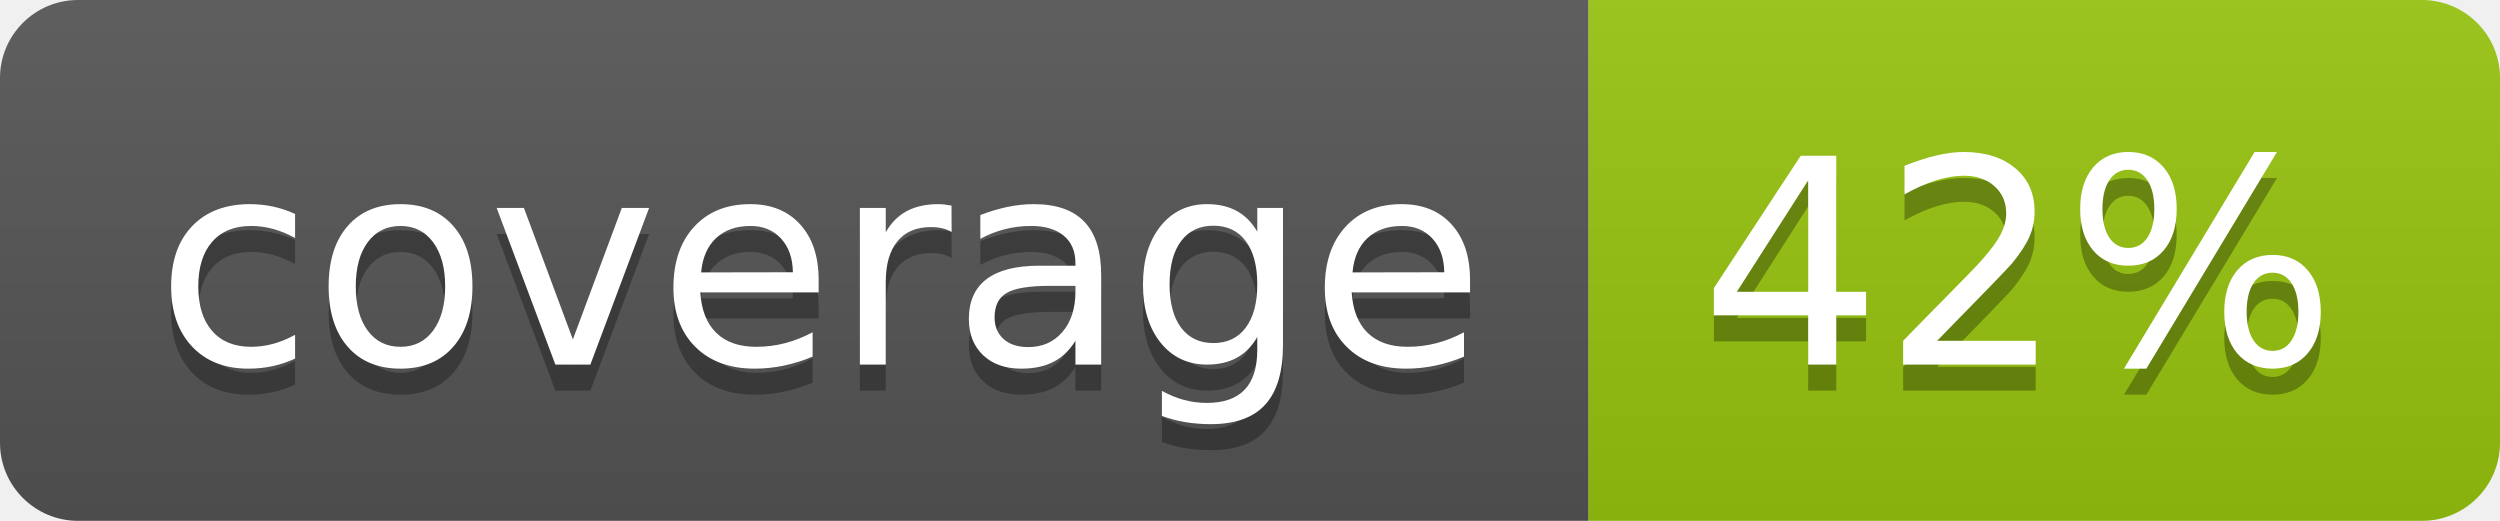
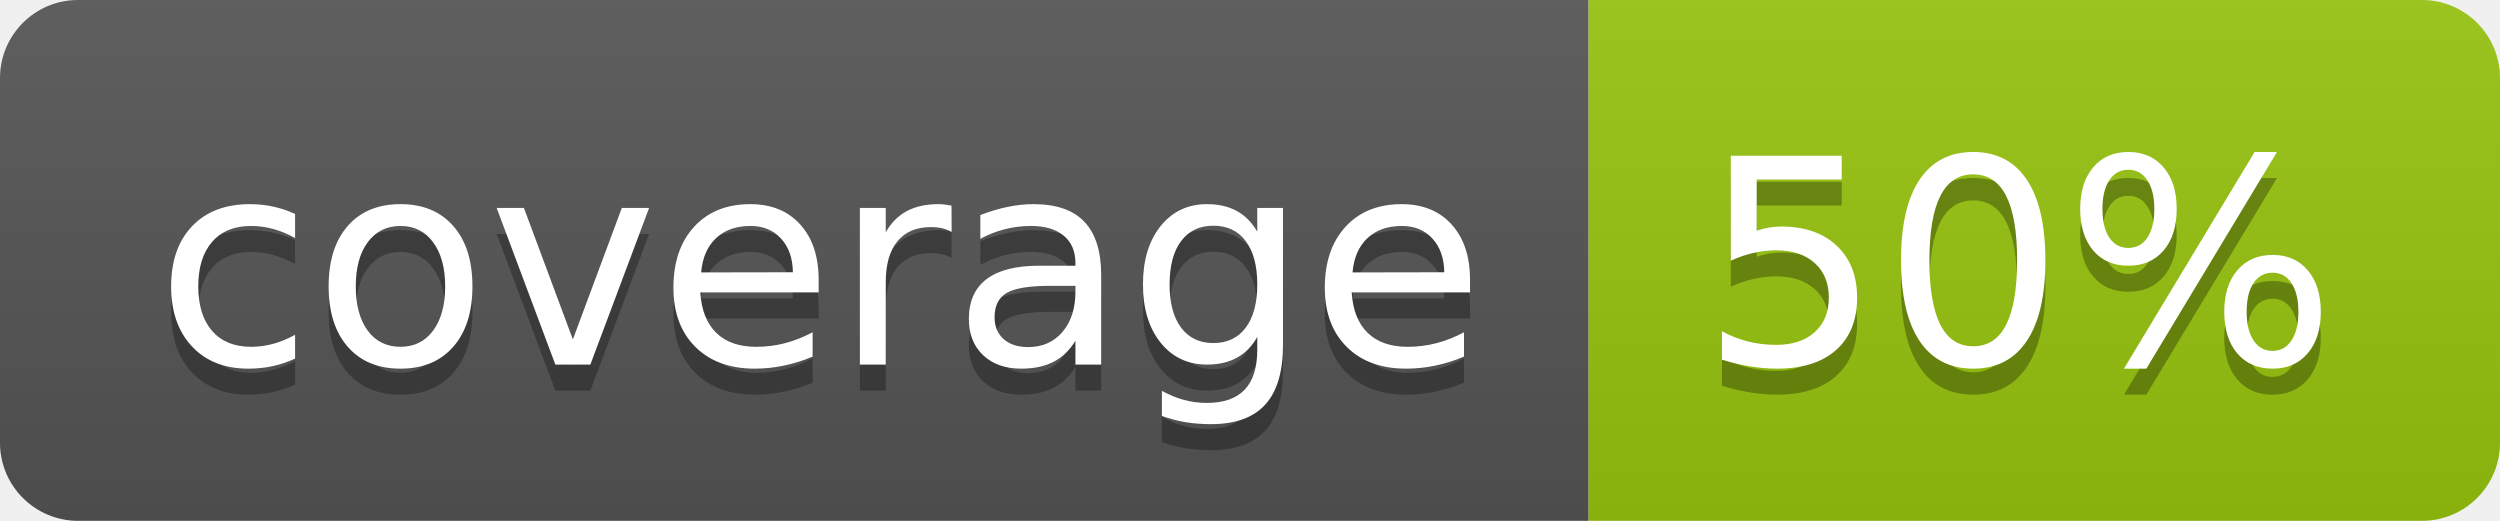
<svg xmlns="http://www.w3.org/2000/svg" width="96" height="20">
  <linearGradient id="b" x2="0" y2="100%">
    <stop offset="0" stop-color="#bbb" stop-opacity=".1" />
    <stop offset="1" stop-opacity=".1" />
  </linearGradient>
  <clipPath id="a">
    <rect width="96" height="20" rx="3" fill="#fff" />
  </clipPath>
  <g clip-path="url(#a)">
    <path fill="#555" d="M0 0h61v20H0z" />
    <path fill="#97C50F" d="M61 0h35v20H61z" />
    <path fill="url(#b)" d="M0 0h96v20H0z" />
  </g>
  <g fill="#fff" text-anchor="middle" font-family="DejaVu Sans,Verdana,Geneva,sans-serif" font-size="110">
    <text x="315" y="150" fill="#010101" fill-opacity=".3" transform="scale(.1)" textLength="510">coverage</text>
    <text x="315" y="140" transform="scale(.1)" textLength="510">coverage</text>
-     <text x="775" y="150" fill="#010101" fill-opacity=".3" transform="scale(.1)" textLength="250">42%</text>
-     <text x="775" y="140" transform="scale(.1)" textLength="250">42%</text>
+     <text x="775" y="150" fill="#010101" fill-opacity=".3" transform="scale(.1)" textLength="250">50%</text>
+     <text x="775" y="140" transform="scale(.1)" textLength="250">50%</text>
  </g>
</svg>
